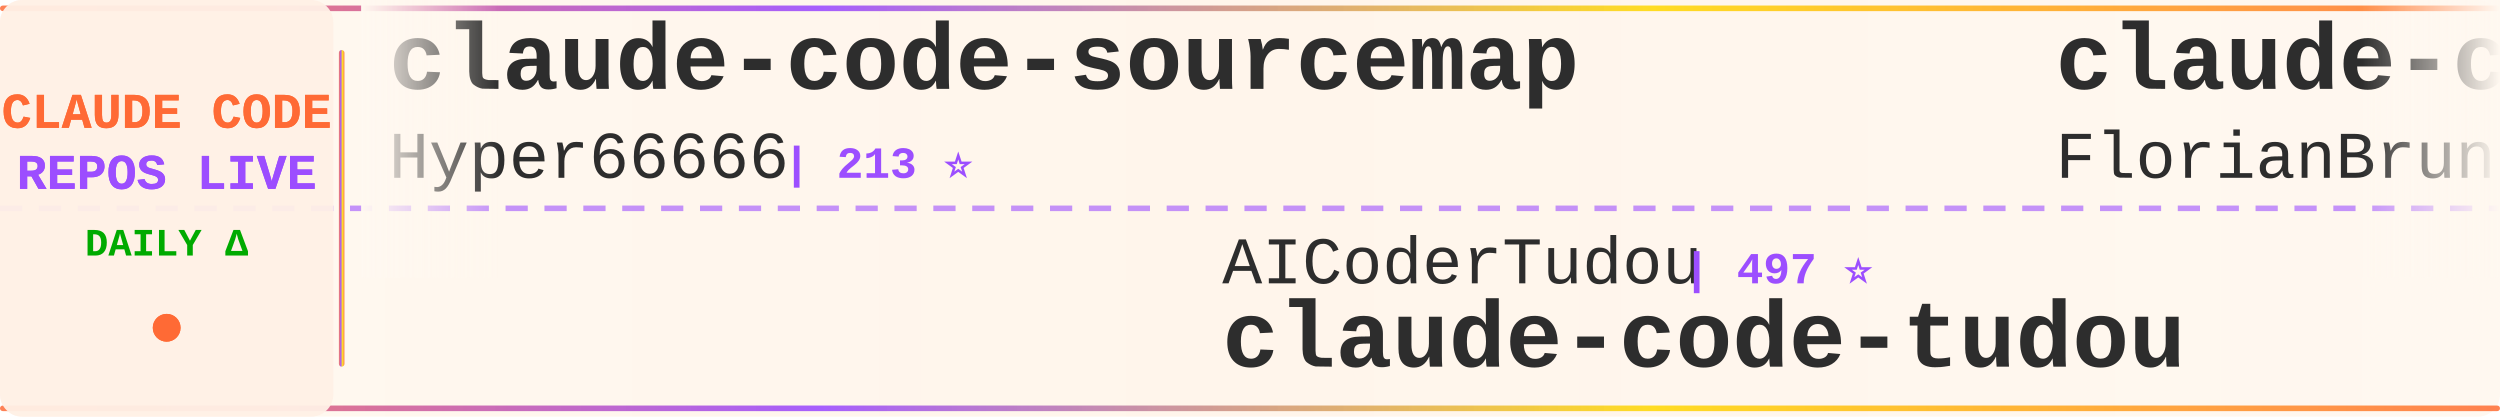
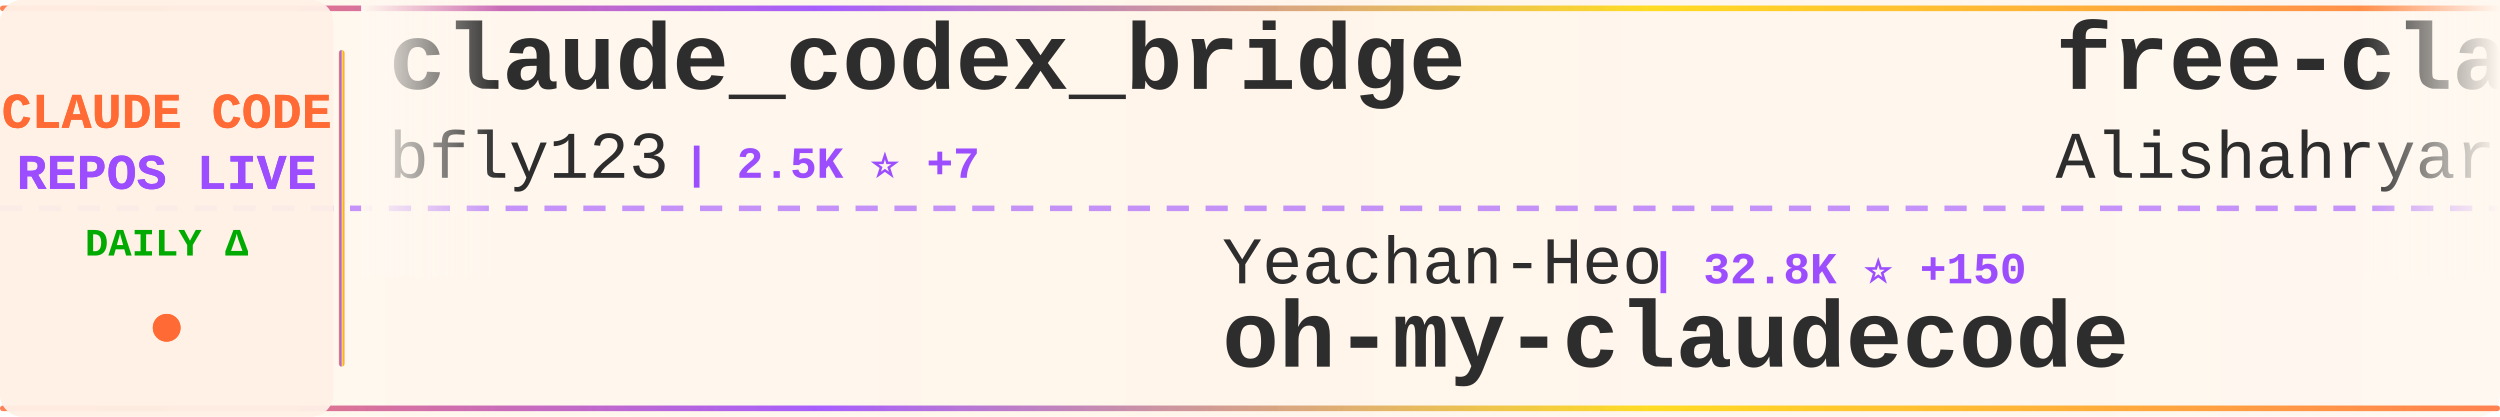
<svg xmlns="http://www.w3.org/2000/svg" width="900" height="150">
  <defs>
    <linearGradient id="tickerBg" x1="0%" y1="0%" x2="100%" y2="0%">
      <stop offset="0%" style="stop-color:#fff8f0;stop-opacity:0.98" />
      <stop offset="50%" style="stop-color:#fff5eb;stop-opacity:1" />
      <stop offset="100%" style="stop-color:#fff8f0;stop-opacity:0.98" />
    </linearGradient>
    <linearGradient id="borderGrad" x1="0%" y1="0%" x2="100%" y2="0%">
      <stop offset="0%" style="stop-color:#FF6B35;stop-opacity:0.85">
        <animate attributeName="stop-opacity" values="0.85;1;0.85" dur="2s" repeatCount="indefinite" />
      </stop>
      <stop offset="33%" style="stop-color:#9C4EFF;stop-opacity:0.9">
        <animate attributeName="stop-opacity" values="0.9;1;0.9" dur="2.2s" repeatCount="indefinite" />
      </stop>
      <stop offset="66%" style="stop-color:#FFD700;stop-opacity:0.85">
        <animate attributeName="stop-opacity" values="0.85;1;0.85" dur="1.8s" repeatCount="indefinite" />
      </stop>
      <stop offset="100%" style="stop-color:#FF6B35;stop-opacity:0.85">
        <animate attributeName="stop-opacity" values="0.85;1;0.85" dur="2s" repeatCount="indefinite" />
      </stop>
    </linearGradient>
    <filter id="textGlow">
      <feGaussianBlur stdDeviation="0.15" result="coloredBlur" />
      <feMerge>
        <feMergeNode in="coloredBlur" />
        <feMergeNode in="SourceGraphic" />
      </feMerge>
    </filter>
    <filter id="metricGlow">
      <feGaussianBlur stdDeviation="0.2" result="coloredBlur" />
      <feMerge>
        <feMergeNode in="coloredBlur" />
        <feMergeNode in="SourceGraphic" />
      </feMerge>
    </filter>
    <linearGradient id="leftFade" x1="0%" y1="0%" x2="100%" y2="0%">
      <stop offset="0%" style="stop-color:#fff8f0;stop-opacity:1" />
      <stop offset="100%" style="stop-color:#fff8f0;stop-opacity:0" />
    </linearGradient>
    <linearGradient id="rightFade" x1="0%" y1="0%" x2="100%" y2="0%">
      <stop offset="0%" style="stop-color:#fff8f0;stop-opacity:0" />
      <stop offset="100%" style="stop-color:#fff8f0;stop-opacity:1" />
    </linearGradient>
  </defs>
  <rect width="900" height="150" fill="url(#tickerBg)" rx="8" />
  <rect x="0" y="2" width="900" height="2" fill="url(#borderGrad)" rx="1" />
  <rect x="0" y="146" width="900" height="2" fill="url(#borderGrad)" rx="1" />
  <line x1="0" y1="75" x2="900" y2="75" stroke="#9C4EFF" stroke-width="2" stroke-dasharray="8 6" opacity="0.6" />
  <rect x="0" y="0" width="120" height="150" fill="#fff0e6" opacity="0.95" rx="8" />
  <text x="60" y="46" font-family="'Courier New', monospace" font-size="18" font-weight="bold" fill="#FF6B35" text-anchor="middle" filter="url(#textGlow)">
    CLAUDE CODE
  </text>
  <text x="60" y="68" font-family="'Courier New', monospace" font-size="18" font-weight="bold" fill="#9C4EFF" text-anchor="middle" filter="url(#textGlow)">
    REPOS LIVE
  </text>
  <text x="60" y="92" font-family="'Courier New', monospace" font-size="14" font-weight="bold" fill="#00aa00" text-anchor="middle">
    DAILY Δ
  </text>
  <circle cx="60" cy="118" r="5" fill="#FF6B35" filter="url(#metricGlow)">
    <animate attributeName="r" values="4;6;4" dur="1.5s" repeatCount="indefinite" />
    <animate attributeName="opacity" values="0.6;1;0.6" dur="1.5s" repeatCount="indefinite" />
  </circle>
  <rect x="122" y="18" width="2" height="114" fill="url(#borderGrad)" rx="1" />
  <clipPath id="tickerClip">
    <rect x="130" y="0" width="770" height="150" />
  </clipPath>
  <g clip-path="url(#tickerClip)">
    <g id="tickerItems">
      <animateTransform attributeName="transform" attributeType="XML" type="translate" from="0 0" to="-3000 0" dur="54s" repeatCount="indefinite" />
      <g transform="translate(0, 0)">
-         <text x="140" y="32" font-family="'Courier New', monospace" font-size="34" font-weight="bold" fill="#2d2d2d">claude-code-sourcemap</text>
-         <text x="140" y="64" font-family="'Courier New', monospace" font-size="24" font-weight="normal" fill="#2d2d2d" opacity="1.0">Hyper66666</text>
-         <text x="282" y="64" font-family="'Courier New', monospace" font-size="16" font-weight="bold" fill="#9C4EFF"> | 213 ⭐</text>
+         <text x="140" y="32" font-family="'Courier New', monospace" font-size="34" font-weight="bold" fill="#2d2d2d">claude_codex_bridge</text>
+         <text x="140" y="64" font-family="'Courier New', monospace" font-size="24" font-weight="normal" fill="#2d2d2d" opacity="1.0">bfly123</text>
+         <text x="246" y="64" font-family="'Courier New', monospace" font-size="16" font-weight="bold" fill="#9C4EFF"> | 2.5K ⭐ +7</text>
      </g>
      <g transform="translate(300, 0)">
-         <text x="140" y="102" font-family="'Courier New', monospace" font-size="24" font-weight="normal" fill="#2d2d2d" opacity="1.0">AICoderTudou</text>
-         <text x="306" y="102" font-family="'Courier New', monospace" font-size="16" font-weight="bold" fill="#9C4EFF"> | 497 ⭐</text>
-         <text x="140" y="132" font-family="'Courier New', monospace" font-size="34" font-weight="bold" fill="#2d2d2d">claude-code-tudou</text>
+         <text x="140" y="102" font-family="'Courier New', monospace" font-size="24" font-weight="normal" fill="#2d2d2d" opacity="1.0">Yeachan-Heo</text>
+         <text x="294" y="102" font-family="'Courier New', monospace" font-size="16" font-weight="bold" fill="#9C4EFF"> | 32.8K ⭐ +150</text>
+         <text x="140" y="132" font-family="'Courier New', monospace" font-size="34" font-weight="bold" fill="#2d2d2d">oh-my-claudecode</text>
      </g>
      <g transform="translate(600, 0)">
+         <text x="140" y="32" font-family="'Courier New', monospace" font-size="34" font-weight="bold" fill="#2d2d2d">free-claude-code</text>
+         <text x="140" y="64" font-family="'Courier New', monospace" font-size="24" font-weight="normal" fill="#2d2d2d" opacity="1.0">Alishahryar1</text>
+         <text x="306" y="64" font-family="'Courier New', monospace" font-size="16" font-weight="bold" fill="#9C4EFF"> | 22.1K ⭐ +401</text>
+       </g>
+       <g transform="translate(900, 0)">
+         <text x="140" y="102" font-family="'Courier New', monospace" font-size="24" font-weight="normal" fill="#2d2d2d" opacity="1.0">hangsman</text>
+         <text x="258" y="102" font-family="'Courier New', monospace" font-size="16" font-weight="bold" fill="#9C4EFF"> | 769 ⭐ +3</text>
+         <text x="140" y="132" font-family="'Courier New', monospace" font-size="34" font-weight="bold" fill="#2d2d2d">claude-code-source</text>
+       </g>
+       <g transform="translate(1200, 0)">
+         <text x="140" y="32" font-family="'Courier New', monospace" font-size="34" font-weight="bold" fill="#2d2d2d">antigravity-awesome-skil...</text>
+         <text x="140" y="64" font-family="'Courier New', monospace" font-size="24" font-weight="normal" fill="#2d2d2d" opacity="1.0">sickn33</text>
+         <text x="246" y="64" font-family="'Courier New', monospace" font-size="16" font-weight="bold" fill="#9C4EFF"> | 36.6K ⭐ +156</text>
+       </g>
+       <g transform="translate(1500, 0)">
+         <text x="140" y="102" font-family="'Courier New', monospace" font-size="24" font-weight="normal" fill="#2d2d2d" opacity="1.0">Piebald-AI</text>
+         <text x="282" y="102" font-family="'Courier New', monospace" font-size="16" font-weight="bold" fill="#9C4EFF"> | 10.0K ⭐ +42</text>
+         <text x="140" y="132" font-family="'Courier New', monospace" font-size="34" font-weight="bold" fill="#2d2d2d">claude-code-system-promp...</text>
+       </g>
+       <g transform="translate(1800, 0)">
        <text x="140" y="32" font-family="'Courier New', monospace" font-size="34" font-weight="bold" fill="#2d2d2d">claude-code-ultimate-gui...</text>
        <text x="140" y="64" font-family="'Courier New', monospace" font-size="24" font-weight="normal" fill="#2d2d2d" opacity="1.0">FlorianBruniaux</text>
-         <text x="342" y="64" font-family="'Courier New', monospace" font-size="16" font-weight="bold" fill="#9C4EFF"> | 4.2K ⭐ +17</text>
-       </g>
-       <g transform="translate(900, 0)">
-         <text x="140" y="102" font-family="'Courier New', monospace" font-size="24" font-weight="normal" fill="#2d2d2d" opacity="1.0">huangserva</text>
-         <text x="282" y="102" font-family="'Courier New', monospace" font-size="16" font-weight="bold" fill="#9C4EFF"> | 573 ⭐ +2</text>
-         <text x="140" y="132" font-family="'Courier New', monospace" font-size="34" font-weight="bold" fill="#2d2d2d">claude-code-cli</text>
-       </g>
-       <g transform="translate(1200, 0)">
-         <text x="140" y="32" font-family="'Courier New', monospace" font-size="34" font-weight="bold" fill="#2d2d2d">sc-claude-code-files</text>
-         <text x="140" y="64" font-family="'Courier New', monospace" font-size="24" font-weight="normal" fill="#2d2d2d" opacity="1.0">https-deeplearning-ai</text>
-         <text x="414" y="64" font-family="'Courier New', monospace" font-size="16" font-weight="bold" fill="#9C4EFF"> | 506 ⭐ +2</text>
-       </g>
-       <g transform="translate(1500, 0)">
-         <text x="140" y="102" font-family="'Courier New', monospace" font-size="24" font-weight="normal" fill="#2d2d2d" opacity="1.0">alejandrobalderas</text>
-         <text x="366" y="102" font-family="'Courier New', monospace" font-size="16" font-weight="bold" fill="#9C4EFF"> | 1.9K ⭐ +5</text>
-         <text x="140" y="132" font-family="'Courier New', monospace" font-size="34" font-weight="bold" fill="#2d2d2d">claude-code-from-source</text>
-       </g>
-       <g transform="translate(1800, 0)">
-         <text x="140" y="32" font-family="'Courier New', monospace" font-size="34" font-weight="bold" fill="#2d2d2d">claude-code-source</text>
-         <text x="140" y="64" font-family="'Courier New', monospace" font-size="24" font-weight="normal" fill="#2d2d2d" opacity="1.0">AprilNEA</text>
-         <text x="258" y="64" font-family="'Courier New', monospace" font-size="16" font-weight="bold" fill="#9C4EFF"> | 377 ⭐</text>
+         <text x="342" y="64" font-family="'Courier New', monospace" font-size="16" font-weight="bold" fill="#9C4EFF"> | 4.2K ⭐ +15</text>
      </g>
      <g transform="translate(2100, 0)">
-         <text x="140" y="102" font-family="'Courier New', monospace" font-size="24" font-weight="normal" fill="#2d2d2d" opacity="1.0">anthropics</text>
-         <text x="282" y="102" font-family="'Courier New', monospace" font-size="16" font-weight="bold" fill="#9C4EFF"> | 7.4K ⭐ +18</text>
-         <text x="140" y="132" font-family="'Courier New', monospace" font-size="34" font-weight="bold" fill="#2d2d2d">claude-code-action</text>
+         <text x="140" y="102" font-family="'Courier New', monospace" font-size="24" font-weight="normal" fill="#2d2d2d" opacity="1.0">frankbria</text>
+         <text x="270" y="102" font-family="'Courier New', monospace" font-size="16" font-weight="bold" fill="#9C4EFF"> | 9.0K ⭐ +14</text>
+         <text x="140" y="132" font-family="'Courier New', monospace" font-size="34" font-weight="bold" fill="#2d2d2d">ralph-claude-code</text>
      </g>
      <g transform="translate(2400, 0)">
-         <text x="140" y="32" font-family="'Courier New', monospace" font-size="34" font-weight="bold" fill="#2d2d2d">claude-code-hub</text>
-         <text x="140" y="64" font-family="'Courier New', monospace" font-size="24" font-weight="normal" fill="#2d2d2d" opacity="1.0">ding113</text>
-         <text x="246" y="64" font-family="'Courier New', monospace" font-size="16" font-weight="bold" fill="#9C4EFF"> | 2.8K ⭐ +14</text>
+         <text x="140" y="32" font-family="'Courier New', monospace" font-size="34" font-weight="bold" fill="#2d2d2d">nanoclaw</text>
+         <text x="140" y="64" font-family="'Courier New', monospace" font-size="24" font-weight="normal" fill="#2d2d2d" opacity="1.0">qwibitai</text>
+         <text x="258" y="64" font-family="'Courier New', monospace" font-size="16" font-weight="bold" fill="#9C4EFF"> | 28.6K ⭐ +34</text>
      </g>
      <g transform="translate(2700, 0)">
-         <text x="140" y="102" font-family="'Courier New', monospace" font-size="24" font-weight="normal" fill="#2d2d2d" opacity="1.0">JrCx7scC</text>
-         <text x="258" y="102" font-family="'Courier New', monospace" font-size="16" font-weight="bold" fill="#9C4EFF"> | 366 ⭐</text>
-         <text x="140" y="132" font-family="'Courier New', monospace" font-size="34" font-weight="bold" fill="#2d2d2d">claude-code-source</text>
+         <text x="140" y="102" font-family="'Courier New', monospace" font-size="24" font-weight="normal" fill="#2d2d2d" opacity="1.0">edmund-io</text>
+         <text x="270" y="102" font-family="'Courier New', monospace" font-size="16" font-weight="bold" fill="#9C4EFF"> | 1.4K ⭐</text>
+         <text x="140" y="132" font-family="'Courier New', monospace" font-size="34" font-weight="bold" fill="#2d2d2d">edmunds-claude-code</text>
      </g>
      <g transform="translate(3000, 0)">
-         <text x="140" y="32" font-family="'Courier New', monospace" font-size="34" font-weight="bold" fill="#2d2d2d">claude-code-sourcemap</text>
-         <text x="140" y="64" font-family="'Courier New', monospace" font-size="24" font-weight="normal" fill="#2d2d2d" opacity="1.0">Hyper66666</text>
-         <text x="282" y="64" font-family="'Courier New', monospace" font-size="16" font-weight="bold" fill="#9C4EFF"> | 213 ⭐</text>
+         <text x="140" y="32" font-family="'Courier New', monospace" font-size="34" font-weight="bold" fill="#2d2d2d">claude_codex_bridge</text>
+         <text x="140" y="64" font-family="'Courier New', monospace" font-size="24" font-weight="normal" fill="#2d2d2d" opacity="1.0">bfly123</text>
+         <text x="246" y="64" font-family="'Courier New', monospace" font-size="16" font-weight="bold" fill="#9C4EFF"> | 2.5K ⭐ +7</text>
      </g>
      <g transform="translate(3300, 0)">
-         <text x="140" y="102" font-family="'Courier New', monospace" font-size="24" font-weight="normal" fill="#2d2d2d" opacity="1.0">AICoderTudou</text>
-         <text x="306" y="102" font-family="'Courier New', monospace" font-size="16" font-weight="bold" fill="#9C4EFF"> | 497 ⭐</text>
-         <text x="140" y="132" font-family="'Courier New', monospace" font-size="34" font-weight="bold" fill="#2d2d2d">claude-code-tudou</text>
+         <text x="140" y="102" font-family="'Courier New', monospace" font-size="24" font-weight="normal" fill="#2d2d2d" opacity="1.0">Yeachan-Heo</text>
+         <text x="294" y="102" font-family="'Courier New', monospace" font-size="16" font-weight="bold" fill="#9C4EFF"> | 32.8K ⭐ +150</text>
+         <text x="140" y="132" font-family="'Courier New', monospace" font-size="34" font-weight="bold" fill="#2d2d2d">oh-my-claudecode</text>
      </g>
      <g transform="translate(3600, 0)">
-         <text x="140" y="32" font-family="'Courier New', monospace" font-size="34" font-weight="bold" fill="#2d2d2d">claude-code-ultimate-gui...</text>
-         <text x="140" y="64" font-family="'Courier New', monospace" font-size="24" font-weight="normal" fill="#2d2d2d" opacity="1.0">FlorianBruniaux</text>
-         <text x="342" y="64" font-family="'Courier New', monospace" font-size="16" font-weight="bold" fill="#9C4EFF"> | 4.2K ⭐ +17</text>
+         <text x="140" y="32" font-family="'Courier New', monospace" font-size="34" font-weight="bold" fill="#2d2d2d">free-claude-code</text>
+         <text x="140" y="64" font-family="'Courier New', monospace" font-size="24" font-weight="normal" fill="#2d2d2d" opacity="1.0">Alishahryar1</text>
+         <text x="306" y="64" font-family="'Courier New', monospace" font-size="16" font-weight="bold" fill="#9C4EFF"> | 22.1K ⭐ +401</text>
      </g>
      <g transform="translate(3900, 0)">
-         <text x="140" y="102" font-family="'Courier New', monospace" font-size="24" font-weight="normal" fill="#2d2d2d" opacity="1.0">huangserva</text>
-         <text x="282" y="102" font-family="'Courier New', monospace" font-size="16" font-weight="bold" fill="#9C4EFF"> | 573 ⭐ +2</text>
-         <text x="140" y="132" font-family="'Courier New', monospace" font-size="34" font-weight="bold" fill="#2d2d2d">claude-code-cli</text>
+         <text x="140" y="102" font-family="'Courier New', monospace" font-size="24" font-weight="normal" fill="#2d2d2d" opacity="1.0">hangsman</text>
+         <text x="258" y="102" font-family="'Courier New', monospace" font-size="16" font-weight="bold" fill="#9C4EFF"> | 769 ⭐ +3</text>
+         <text x="140" y="132" font-family="'Courier New', monospace" font-size="34" font-weight="bold" fill="#2d2d2d">claude-code-source</text>
      </g>
    </g>
  </g>
  <rect x="130" y="0" width="50" height="100" fill="url(#leftFade)" />
  <rect x="850" y="0" width="50" height="100" fill="url(#rightFade)" />
</svg>
